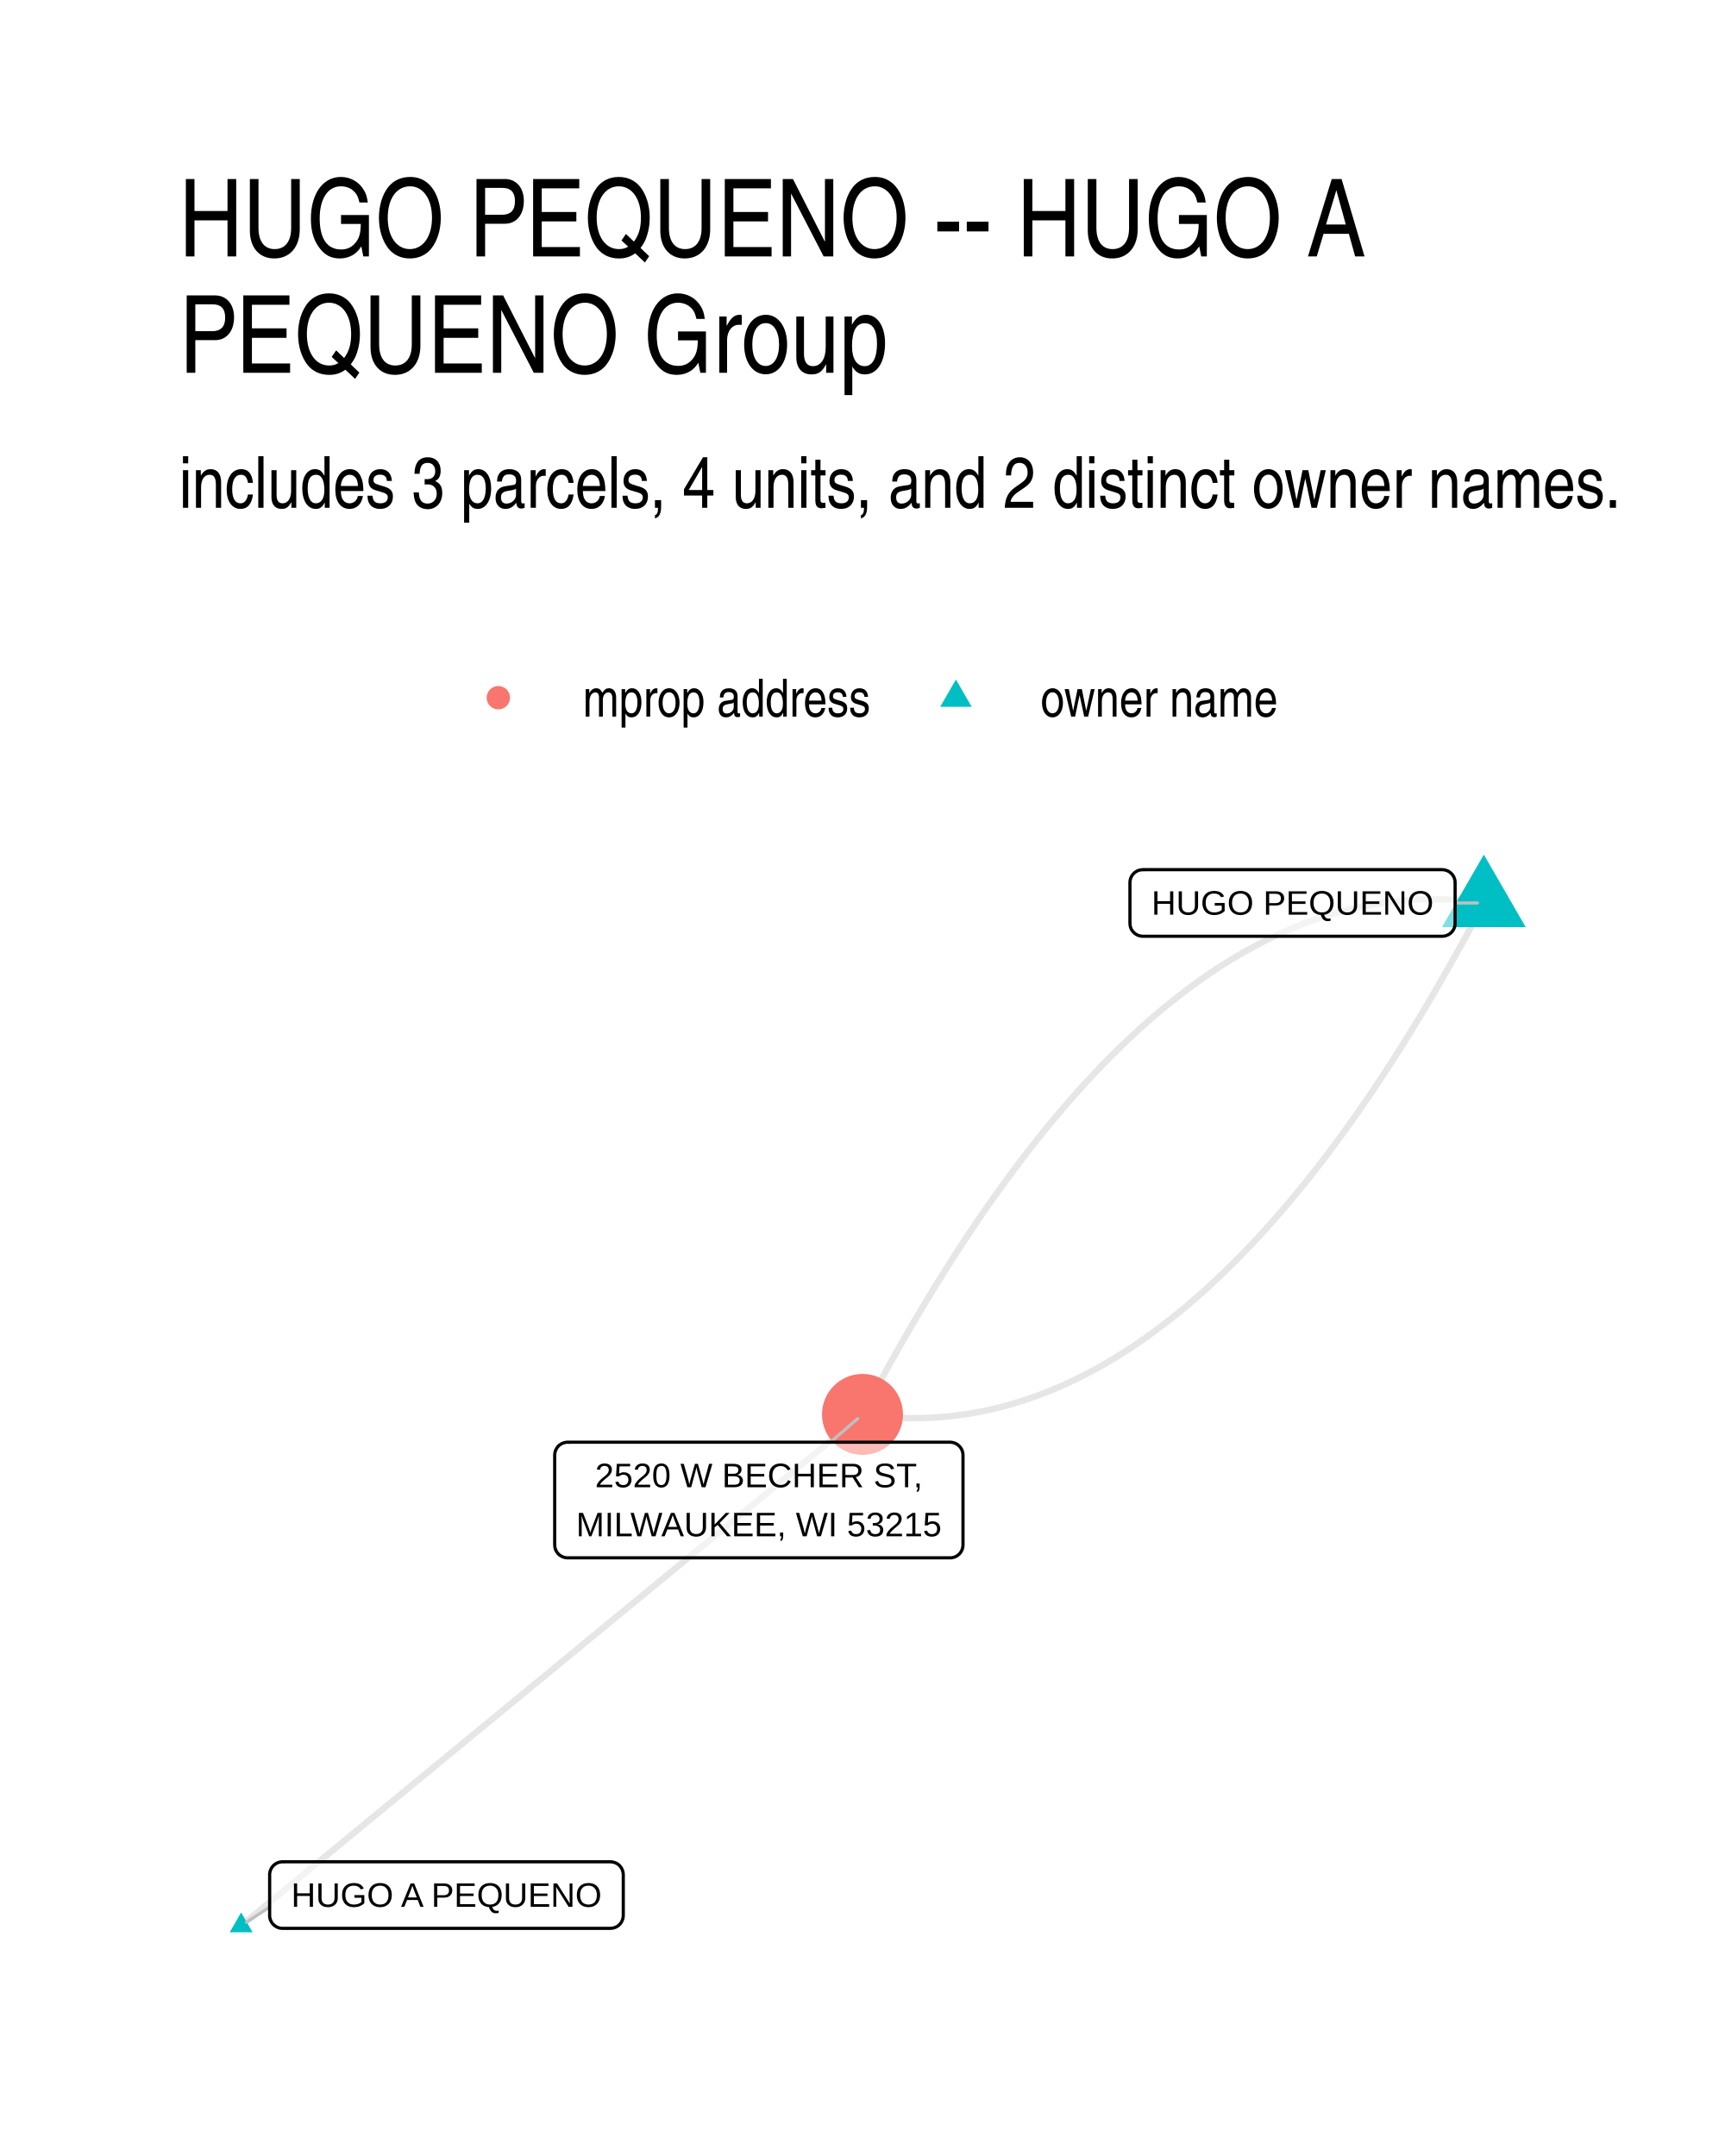
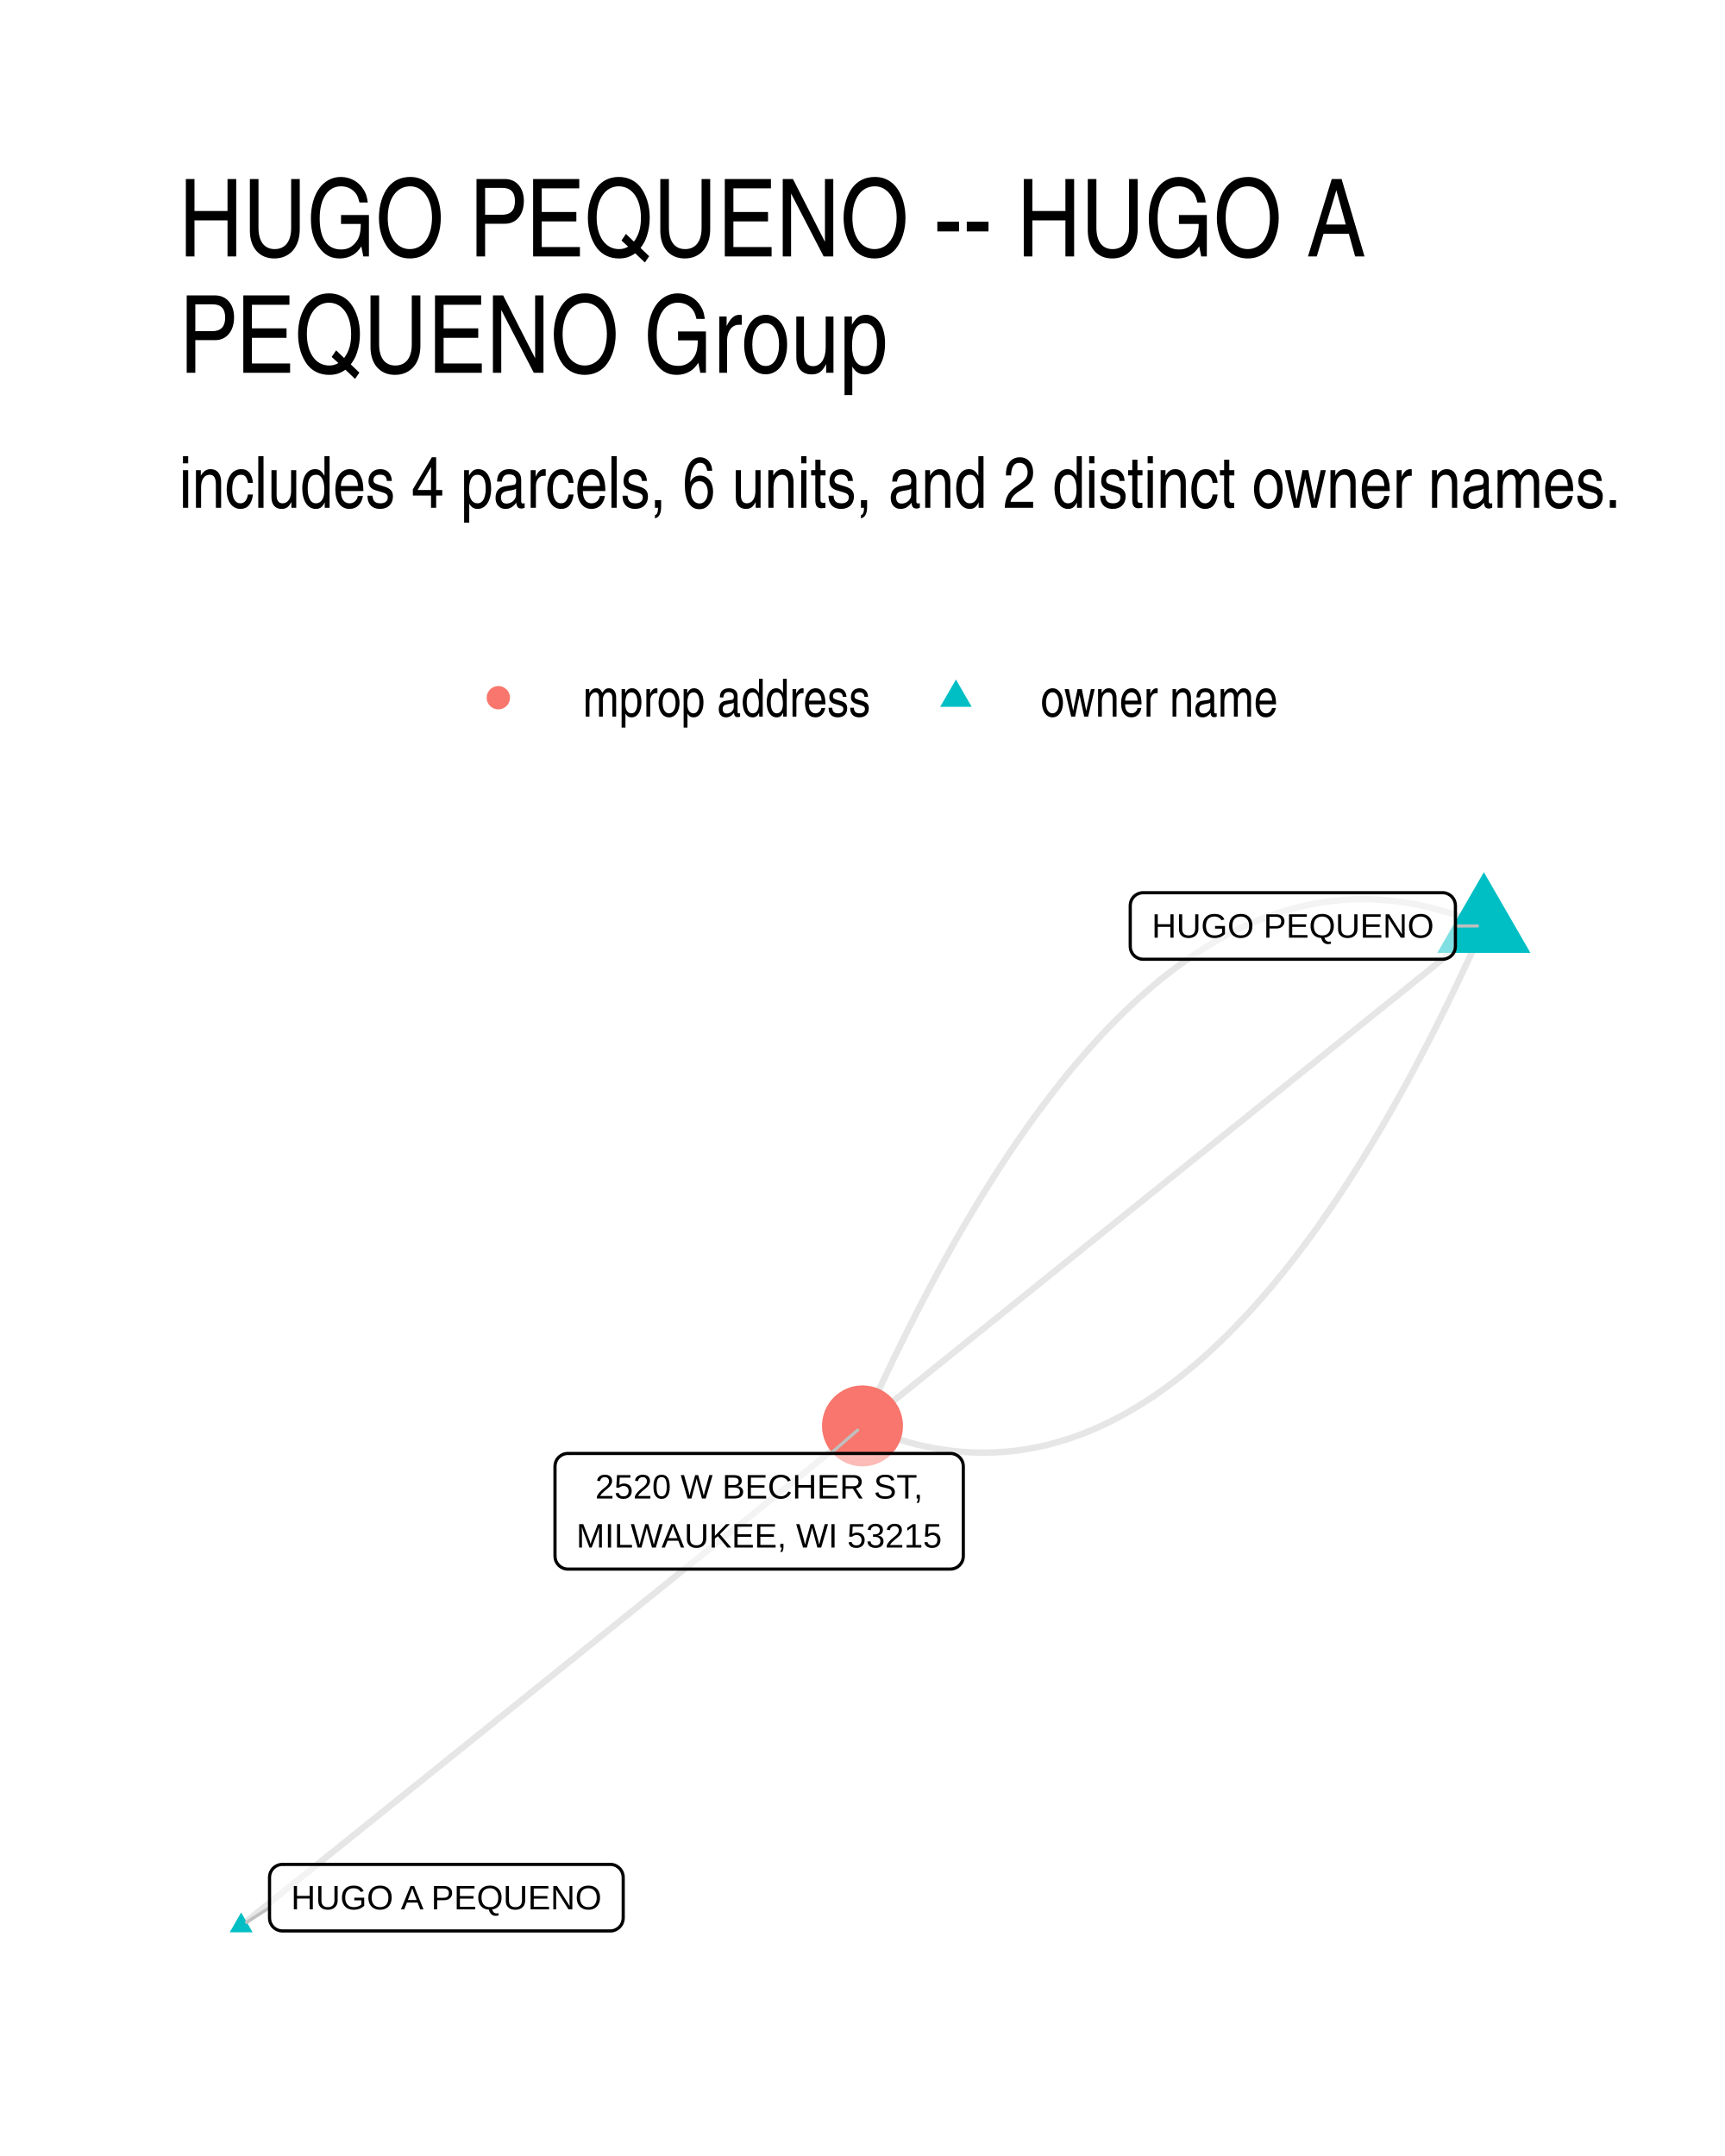
- <svg xmlns="http://www.w3.org/2000/svg" width="288.00pt" height="360.00pt" viewBox="0 0 288.00 360.00">
+ <svg xmlns="http://www.w3.org/2000/svg" width="384" height="480" viewBox="0 0 288 360">
  <g class="svglite">
    <defs>
-       <style type="text/css">
-     .svglite line, .svglite polyline, .svglite polygon, .svglite path, .svglite rect, .svglite circle {
-       fill: none;
-       stroke: #000000;
-       stroke-linecap: round;
-       stroke-linejoin: round;
-       stroke-miterlimit: 10.00;
-     }
-     .svglite text {
-       white-space: pre;
-     }
-     .svglite g.glyphgroup path {
-       fill: inherit;
-       stroke: none;
-     }
-   </style>
+       <style>.svglite line,.svglite polyline,.svglite polygon,.svglite path,.svglite circle{fill:none;stroke:#000000;stroke-linecap:round;stroke-linejoin:round;stroke-miterlimit:10.00}.svglite text{white-space:pre}.svglite g.glyphgroup path{fill:inherit;stroke:none}</style>
    </defs>
-     <rect width="100%" height="100%" style="stroke: none; fill: #FFFFFF;" />
+     <rect width="100%" height="100%" style="stroke-linecap:round;stroke-linejoin:round;stroke-miterlimit:10.00;stroke:none;fill:#FFFFFF" />
    <defs>
      <clipPath id="cpMC4wMHwyODguMDB8MC4wMHwzNjAuMDA=">
-         <rect x="0.00" y="0.00" width="288.00" height="360.00" />
+         <path d="M0 0h288v360H0z" />
      </clipPath>
    </defs>
    <g clip-path="url(#cpMC4wMHwyODguMDB8MC4wMHwzNjAuMDA=)">
-       <rect x="0.00" y="0.00" width="288.00" height="360.00" style="stroke-width: 1.07; stroke: none; fill: #FFFFFF;" />
+       <path d="M0 0h288v360H0z" style="stroke-width:1.07;stroke:none;fill:#FFFFFF" />
    </g>
    <defs>
      <clipPath id="cpMjkuODl8MjU4LjExfDE0MS41OHwzMzAuMTE=">
-         <rect x="29.89" y="141.58" width="228.22" height="188.53" />
+         <path d="M29.89 141.58h228.22v188.53H29.89z" />
      </clipPath>
    </defs>
    <g clip-path="url(#cpMjkuODl8MjU4LjExfDE0MS41OHwzMzAuMTE=)">
-       <polyline points="247.74,150.77 246.64,150.62 245.53,150.49 244.43,150.38 243.33,150.29 242.24,150.23 241.14,150.18 240.04,150.15 238.95,150.15 237.86,150.16 236.76,150.20 235.67,150.25 234.58,150.33 233.49,150.43 232.40,150.55 231.32,150.69 230.23,150.84 229.15,151.02 228.06,151.23 226.98,151.45 225.90,151.69 224.82,151.95 223.74,152.24 222.66,152.54 221.59,152.87 220.51,153.21 219.44,153.58 218.36,153.96 217.29,154.37 216.22,154.80 215.15,155.25 214.08,155.72 213.01,156.21 211.94,156.72 210.88,157.25 209.81,157.81 208.75,158.38 207.69,158.97 206.63,159.59 205.57,160.22 204.51,160.88 203.45,161.55 202.39,162.25 201.34,162.97 200.28,163.71 199.23,164.47 198.18,165.25 197.13,166.05 196.08,166.87 195.03,167.71 193.98,168.57 192.93,169.46 191.89,170.36 190.84,171.28 189.80,172.23 188.76,173.20 187.72,174.18 186.68,175.19 185.64,176.22 184.60,177.27 183.56,178.34 182.53,179.43 181.49,180.54 180.46,181.67 179.43,182.82 178.40,183.99 177.37,185.19 176.34,186.40 175.31,187.64 174.28,188.89 173.26,190.17 172.23,191.46 171.21,192.78 170.19,194.12 169.17,195.48 168.15,196.86 167.13,198.26 166.11,199.68 165.09,201.12 164.08,202.58 163.06,204.06 162.05,205.57 161.04,207.09 160.03,208.64 159.02,210.20 158.01,211.79 157.00,213.40 155.99,215.02 154.99,216.67 153.98,218.34 152.98,220.03 151.98,221.74 150.98,223.47 149.98,225.22 148.98,227.00 147.98,228.79 146.98,230.60 145.99,232.44 144.99,234.29 144.00,236.17 " style="stroke-width: 1.07; stroke: #000000; stroke-opacity: 0.10; stroke-linecap: butt;" />
-       <polyline points="247.74,150.77 246.75,152.65 245.75,154.50 244.76,156.34 243.76,158.15 242.76,159.94 241.76,161.72 240.76,163.47 239.76,165.20 238.76,166.91 237.76,168.60 236.75,170.27 235.75,171.92 234.74,173.54 233.73,175.15 232.72,176.74 231.71,178.30 230.70,179.85 229.69,181.37 228.68,182.88 227.66,184.36 226.65,185.82 225.63,187.26 224.61,188.68 223.59,190.08 222.57,191.46 221.55,192.82 220.53,194.16 219.51,195.48 218.48,196.77 217.46,198.05 216.43,199.30 215.40,200.54 214.37,201.75 213.34,202.95 212.31,204.12 211.28,205.27 210.25,206.40 209.21,207.51 208.18,208.60 207.14,209.67 206.10,210.72 205.06,211.75 204.02,212.76 202.98,213.74 201.94,214.71 200.90,215.66 199.85,216.58 198.81,217.48 197.76,218.37 196.71,219.23 195.66,220.07 194.61,220.89 193.56,221.69 192.51,222.47 191.46,223.23 190.40,223.97 189.35,224.69 188.29,225.39 187.23,226.06 186.17,226.72 185.11,227.35 184.05,227.97 182.99,228.56 181.92,229.13 180.86,229.69 179.79,230.22 178.73,230.73 177.66,231.22 176.59,231.69 175.52,232.14 174.45,232.57 173.38,232.98 172.30,233.36 171.23,233.73 170.15,234.07 169.08,234.40 168.00,234.70 166.92,234.99 165.84,235.25 164.76,235.49 163.67,235.71 162.59,235.91 161.51,236.10 160.42,236.25 159.33,236.39 158.25,236.51 157.16,236.61 156.07,236.69 154.98,236.74 153.88,236.78 152.79,236.79 151.69,236.79 150.60,236.76 149.50,236.71 148.40,236.65 147.30,236.56 146.20,236.45 145.10,236.32 144.00,236.17 " style="stroke-width: 1.07; stroke: #000000; stroke-opacity: 0.10; stroke-linecap: butt;" />
-       <polyline points="40.26,321.54 41.31,320.68 42.36,319.82 43.41,318.96 44.45,318.09 45.50,317.23 46.55,316.37 47.60,315.51 48.64,314.64 49.69,313.78 50.74,312.92 51.79,312.06 52.84,311.19 53.88,310.33 54.93,309.47 55.98,308.61 57.03,307.74 58.08,306.88 59.12,306.02 60.17,305.16 61.22,304.29 62.27,303.43 63.31,302.57 64.36,301.71 65.41,300.85 66.46,299.98 67.51,299.12 68.55,298.26 69.60,297.40 70.65,296.53 71.70,295.67 72.75,294.81 73.79,293.95 74.84,293.08 75.89,292.22 76.94,291.36 77.98,290.50 79.03,289.63 80.08,288.77 81.13,287.91 82.18,287.05 83.22,286.19 84.27,285.32 85.32,284.46 86.37,283.60 87.42,282.74 88.46,281.87 89.51,281.01 90.56,280.15 91.61,279.29 92.66,278.42 93.70,277.56 94.75,276.70 95.80,275.84 96.85,274.97 97.89,274.11 98.94,273.25 99.99,272.39 101.04,271.52 102.09,270.66 103.13,269.80 104.18,268.94 105.23,268.08 106.28,267.21 107.33,266.35 108.37,265.49 109.42,264.63 110.47,263.76 111.52,262.90 112.56,262.04 113.61,261.18 114.66,260.31 115.71,259.45 116.76,258.59 117.80,257.73 118.85,256.86 119.90,256.00 120.95,255.14 122.00,254.28 123.04,253.41 124.09,252.55 125.14,251.69 126.19,250.83 127.23,249.97 128.28,249.10 129.33,248.24 130.38,247.38 131.43,246.52 132.47,245.65 133.52,244.79 134.57,243.93 135.62,243.07 136.67,242.20 137.71,241.34 138.76,240.48 139.81,239.62 140.86,238.75 141.90,237.89 142.95,237.03 144.00,236.17 " style="stroke-width: 1.07; stroke: #000000; stroke-opacity: 0.10; stroke-linecap: butt;" />
-       <polygon points="247.74,142.70 254.73,154.81 240.74,154.81 " style="stroke-width: 0.71; stroke: none; fill: #00BFC4;" />
-       <polygon points="40.26,319.33 42.18,322.65 38.35,322.65 " style="stroke-width: 0.71; stroke: none; fill: #00BFC4;" />
-       <circle cx="144.00" cy="236.17" r="6.76" style="stroke-width: 0.71; stroke: none; fill: #F8766D;" />
-       <line x1="242.94" y1="150.77" x2="246.67" y2="150.77" style="stroke-width: 0.53; stroke: #BFBFBF;" />
-       <line x1="45.02" y1="318.43" x2="41.15" y2="320.96" style="stroke-width: 0.53; stroke: #BFBFBF;" />
-       <line x1="138.65" y1="240.81" x2="143.20" y2="236.87" style="stroke-width: 0.53; stroke: #BFBFBF;" />
-       <polygon points="190.81,156.33 240.78,156.33 240.70,156.33 241.04,156.32 241.38,156.25 241.71,156.12 242.01,155.95 242.28,155.73 242.51,155.47 242.70,155.17 242.83,154.86 242.92,154.52 242.94,154.17 242.94,154.17 242.94,147.37 242.94,147.37 242.92,147.03 242.83,146.69 242.70,146.37 242.51,146.08 242.28,145.82 242.01,145.60 241.71,145.42 241.38,145.30 241.04,145.23 240.78,145.21 190.81,145.21 191.07,145.23 190.72,145.22 190.38,145.26 190.04,145.35 189.73,145.50 189.44,145.70 189.19,145.94 188.98,146.22 188.82,146.53 188.71,146.86 188.66,147.20 188.65,147.37 188.65,154.17 188.66,154.00 188.66,154.34 188.71,154.69 188.82,155.02 188.98,155.33 189.19,155.60 189.44,155.84 189.73,156.04 190.04,156.19 190.38,156.29 190.72,156.33 " style="stroke-width: 0.53; fill: #FFFFFF; fill-opacity: 0.50;" />
-       <text x="215.80" y="152.73" text-anchor="middle" style="font-size: 5.69px; font-family: &quot;Liberation Sans&quot;;" textLength="47.09px" lengthAdjust="spacingAndGlyphs">HUGO PEQUENO</text>
-       <polygon points="47.18,321.99 101.90,321.99 101.81,321.99 102.16,321.97 102.50,321.90 102.83,321.78 103.13,321.61 103.40,321.39 103.63,321.13 103.81,320.83 103.95,320.51 104.03,320.18 104.06,319.83 104.06,319.83 104.06,313.03 104.06,313.03 104.03,312.69 103.95,312.35 103.81,312.03 103.63,311.73 103.40,311.47 103.13,311.25 102.83,311.08 102.50,310.96 102.16,310.89 101.90,310.87 47.18,310.87 47.44,310.89 47.09,310.87 46.74,310.92 46.41,311.01 46.10,311.16 45.81,311.36 45.56,311.60 45.35,311.88 45.19,312.19 45.08,312.52 45.02,312.86 45.02,313.03 45.02,319.83 45.02,319.66 45.02,320.00 45.08,320.35 45.19,320.68 45.35,320.98 45.56,321.26 45.81,321.50 46.10,321.70 46.41,321.85 46.74,321.95 47.09,321.99 " style="stroke-width: 0.53; fill: #FFFFFF; fill-opacity: 0.50;" />
-       <text x="74.54" y="318.39" text-anchor="middle" style="font-size: 5.69px; font-family: &quot;Liberation Sans&quot;;" textLength="51.84px" lengthAdjust="spacingAndGlyphs">HUGO A PEQUENO</text>
-       <polygon points="94.77,260.12 158.62,260.12 158.53,260.12 158.88,260.11 159.22,260.04 159.55,259.92 159.85,259.74 160.12,259.52 160.35,259.26 160.53,258.97 160.67,258.65 160.75,258.31 160.78,257.96 160.78,257.96 160.78,242.97 160.78,242.97 160.75,242.63 160.67,242.29 160.53,241.97 160.35,241.68 160.12,241.42 159.85,241.20 159.55,241.02 159.22,240.90 158.88,240.83 158.62,240.81 94.77,240.81 95.03,240.83 94.68,240.81 94.34,240.86 94.01,240.95 93.69,241.10 93.40,241.30 93.15,241.54 92.95,241.82 92.78,242.13 92.67,242.46 92.62,242.80 92.61,242.97 92.61,257.96 92.62,257.79 92.62,258.14 92.67,258.48 92.78,258.81 92.95,259.12 93.15,259.40 93.40,259.64 93.69,259.83 94.01,259.98 94.34,260.08 94.68,260.12 " style="stroke-width: 0.53; fill: #FFFFFF; fill-opacity: 0.50;" />
-       <text x="126.70" y="248.33" text-anchor="middle" style="font-size: 5.69px; font-family: &quot;Liberation Sans&quot;;" textLength="54.67px" lengthAdjust="spacingAndGlyphs">2520 W BECHER ST,</text>
-       <text x="126.70" y="256.52" text-anchor="middle" style="font-size: 5.69px; font-family: &quot;Liberation Sans&quot;;" textLength="60.97px" lengthAdjust="spacingAndGlyphs">MILWAUKEE, WI 53215</text>
+       <path d="m247.74 154.61-1.12-.47-1.12-.45-1.12-.43-1.12-.39-1.11-.37-1.11-.34-1.12-.32-1.11-.29-1.1-.26-1.11-.24-1.11-.2-1.1-.18-1.1-.16-1.11-.12-1.1-.1-1.09-.08-1.1-.04-1.1-.02h-1.09l-1.09.04-1.09.06-1.09.09-1.09.12-1.09.14-1.08.17-1.09.19-1.08.23-1.08.25-1.08.27-1.08.31-1.07.33-1.08.36-1.07.38-1.07.42-1.07.43-1.07.47-1.07.49-1.06.52-1.07.55-1.06.57-1.06.6-1.06.63-1.06.66-1.06.68-1.05.71-1.06.73-1.05.76-1.05.79-1.05.82-1.05.84-1.04.87-1.05.9-1.04.92-1.04.95-1.04.98-1.04 1.01-1.04 1.03-1.04 1.06-1.03 1.08-1.03 1.12-1.03 1.14-1.03 1.16-1.03 1.2-1.03 1.22-1.03 1.24-1.02 1.28-1.02 1.3-1.02 1.33-1.02 1.35-1.02 1.38-1.02 1.41-1.01 1.44-1.02 1.46-1.01 1.49-1.01 1.52-1.01 1.54-1.01 1.57-1 1.6-1.01 1.63-1 1.65-1 1.68-1 1.7-1 1.73-1 1.76-.99 1.79-1 1.81-.99 1.84-.99 1.87-.99 1.9-.99 1.92-.99 1.94-.98 1.98-.99 2-.98 2.03-.98 2.06-.98 2.08-.98 2.11-.97 2.13-.98 2.17" style="stroke-width:1.07;stroke:#000000;stroke-opacity:0.10;stroke-linecap:butt" />
+       <path d="m247.74 154.61-1.05.85-1.05.84-1.05.84-1.04.85-1.05.84-1.05.84-1.05.85-1.04.84-1.05.84-1.05.85-1.05.84-1.05.84-1.04.85-1.05.84-1.05.84-1.05.85-1.05.84-1.04.84-1.05.85-1.05.84-1.05.84-1.04.84-1.05.85-1.05.84-1.05.84-1.05.85-1.04.84-1.05.84-1.05.85-1.05.84-1.05.84-1.04.85-1.05.84-1.05.84-1.05.85-1.04.84-1.05.84-1.05.85-1.05.84-1.05.84-1.04.84-1.05.85-1.05.84-1.05.84-1.05.85-1.04.84-1.05.84-1.05.85-1.05.84-1.04.84-1.05.85-1.05.84-1.05.84-1.05.85-1.04.84-1.05.84-1.05.85-1.05.84-1.05.84-1.04.84-1.05.85-1.05.84-1.05.84-1.04.85-1.05.84-1.05.84-1.05.85-1.05.84-1.04.84-1.05.85-1.05.84-1.05.84-1.05.85-1.04.84-1.05.84-1.05.85-1.05.84-1.04.84-1.05.85-1.05.84-1.05.84-1.05.84-1.04.85-1.05.84-1.05.84-1.05.85-1.05.84-1.04.84-1.05.85-1.05.84-1.05.84-1.04.85-1.05.84-1.05.84-1.05.85-1.05.84-1.04.84-1.05.85-1.05.84" style="stroke-width:1.07;stroke:#000000;stroke-opacity:0.10;stroke-linecap:butt" />
+       <path d="m247.74 154.61-.98 2.17-.97 2.14-.98 2.1-.98 2.09-.98 2.05-.98 2.03-.99 2-.98 1.98-.99 1.95-.99 1.92-.99 1.89-.99 1.87-.99 1.84-1 1.81-.99 1.79-1 1.76-1 1.73-1 1.71-1 1.68-1 1.65-1.01 1.62-1.01 1.6-1 1.57-1.01 1.54-1.01 1.52-1.02 1.49-1.01 1.46-1.01 1.44-1.02 1.41-1.02 1.38-1.02 1.36-1.02 1.32-1.02 1.31-1.03 1.27-1.02 1.25-1.03 1.22-1.03 1.19-1.03 1.17-1.03 1.14-1.03 1.11-1.04 1.09-1.03 1.05-1.04 1.04-1.04 1-1.04.98-1.04.95-1.04.92-1.05.9-1.05.87-1.04.84-1.05.82-1.05.79-1.06.76-1.05.74-1.05.71-1.06.68-1.06.65-1.06.63-1.06.6-1.06.57-1.07.55-1.06.52-1.07.49-1.07.47-1.07.44-1.07.41-1.07.39-1.08.35-1.07.33-1.08.31-1.08.28-1.08.25-1.08.22-1.09.2-1.08.17-1.09.14-1.09.11-1.09.09-1.09.06-1.09.04-1.09.01-1.1-.02-1.1-.05-1.09-.07-1.1-.1-1.11-.13-1.1-.15-1.1-.18-1.11-.21-1.11-.24-1.11-.26-1.11-.29-1.11-.31-1.11-.34-1.12-.37-1.11-.4-1.12-.42-1.12-.45-1.12-.48M40.26 321.54l1.05-.84 1.05-.84 1.05-.85 1.04-.84 1.05-.84 1.05-.85 1.05-.84 1.04-.84 1.05-.84 1.05-.85 1.05-.84 1.05-.84 1.04-.85 1.05-.84 1.05-.84 1.05-.85 1.05-.84 1.04-.84 1.05-.84 1.05-.85 1.05-.84 1.04-.84 1.05-.85 1.05-.84 1.05-.84 1.05-.84 1.04-.85 1.05-.84 1.05-.84 1.05-.85 1.05-.84 1.04-.84 1.05-.85 1.05-.84 1.05-.84 1.04-.84 1.05-.85 1.05-.84 1.05-.84 1.05-.85 1.04-.84 1.05-.84 1.05-.85 1.05-.84 1.05-.84 1.04-.84 1.05-.85 1.05-.84 1.05-.84 1.05-.85 1.04-.84 1.05-.84 1.05-.84 1.05-.85 1.04-.84 1.05-.84 1.05-.85 1.05-.84 1.05-.84 1.04-.85 1.05-.84 1.05-.84 1.05-.84 1.05-.85 1.04-.84 1.05-.84 1.05-.85 1.05-.84 1.04-.84 1.05-.85 1.05-.84 1.05-.84 1.05-.84 1.04-.85 1.05-.84 1.05-.84 1.05-.85 1.05-.84 1.04-.84 1.05-.85 1.05-.84 1.05-.84 1.04-.84 1.05-.85 1.05-.84 1.05-.84 1.05-.85 1.04-.84 1.05-.84 1.05-.84 1.05-.85 1.05-.84 1.04-.84 1.05-.85 1.05-.84 1.05-.84 1.04-.85 1.05-.84 1.05-.84" style="stroke-width:1.07;stroke:#000000;stroke-opacity:0.10;stroke-linecap:butt" />
+       <path d="m247.74 145.63 7.78 13.48h-15.56zM40.26 319.33l1.92 3.32h-3.83z" style="stroke-width:0.71;stroke:none;fill:#00BFC4" />
+       <circle cx="144" cy="238.09" r="6.76" style="stroke-width:0.71;stroke:none;fill:#F8766D" />
+       <path d="m242.99 154.62 3.68-.01M45 318.54l-3.84 2.43m97.54-78.28 4.49-3.9" style="stroke-width:0.53;stroke:#BFBFBF" />
+       <path d="M190.86 160.17h49.97-.08l.34-.01.34-.07.33-.13.3-.17.27-.22.23-.26.18-.29.14-.32.08-.34.03-.35h0v-6.79h0l-.03-.35-.08-.34-.14-.32-.18-.29-.23-.26-.27-.22-.3-.17-.33-.13-.34-.07-.26-.01h-49.97l.26.01-.35-.01-.34.04-.34.1-.31.15-.29.19-.25.24-.21.28-.16.31-.11.33-.05.34-.01.18v6.79l.01-.17v.35l.05.34.11.33.16.31.21.28.25.24.29.19.31.15.34.1.34.04z" style="stroke-width:0.53;fill:#FFFFFF;fill-opacity:0.50" />
+       <text x="215.85" y="156.57" lengthAdjust="spacingAndGlyphs" style="font-size:5.69px;font-family:&quot;Liberation Sans&quot;" text-anchor="middle" textLength="47.09">HUGO PEQUENO</text>
+       <path d="M47.16 322.42h54.73-.09l.35-.01.34-.07.32-.13.3-.17.27-.22.23-.26.19-.29.13-.32.09-.34.03-.35h0v-6.79h0l-.03-.35-.09-.34-.13-.32-.19-.29-.23-.26-.27-.22-.3-.18-.32-.12-.34-.07-.26-.01H47.16l.26.01-.35-.01-.34.04-.33.1-.32.15-.28.19-.26.24-.2.28-.17.31-.11.33-.05.34-.01.18v6.79l.01-.17v.35l.05.34.11.33.17.31.2.28.26.24.28.19.32.15.33.1.34.04z" style="stroke-width:0.53;fill:#FFFFFF;fill-opacity:0.50" />
+       <text x="74.52" y="318.82" lengthAdjust="spacingAndGlyphs" style="font-size:5.69px;font-family:&quot;Liberation Sans&quot;" text-anchor="middle" textLength="51.84">HUGO A PEQUENO</text>
+       <path d="M94.82 262h63.85-.09l.35-.02.34-.07.32-.12.3-.17.27-.22.23-.26.19-.3.14-.32.08-.33.03-.35h0v-14.99h0l-.03-.35-.08-.34-.14-.32-.19-.29-.23-.26-.27-.22-.3-.17-.32-.13-.34-.07-.26-.01H94.82l.26.01-.35-.01-.34.04-.34.1-.31.15-.29.2-.25.24-.21.27-.16.31-.11.33-.05.34-.01.18v14.99l.01-.17v.34l.05.35.11.33.16.3.21.28.25.24.29.2.31.15.34.1.34.04z" style="stroke-width:0.53;fill:#FFFFFF;fill-opacity:0.50" />
+       <text x="126.74" y="250.21" lengthAdjust="spacingAndGlyphs" style="font-size:5.69px;font-family:&quot;Liberation Sans&quot;" text-anchor="middle" textLength="54.67">2520 W BECHER ST,</text>
+       <text x="126.74" y="258.4" lengthAdjust="spacingAndGlyphs" style="font-size:5.69px;font-family:&quot;Liberation Sans&quot;" text-anchor="middle" textLength="60.97">MILWAUKEE, WI 53215</text>
    </g>
    <g clip-path="url(#cpMC4wMHwyODguMDB8MC4wMHwzNjAuMDA=)">
-       <circle cx="83.20" cy="116.50" r="1.95" style="stroke-width: 0.71; stroke: none; fill: #F8766D;" />
-       <polygon points="159.60,113.46 162.23,118.02 156.97,118.02 " style="stroke-width: 0.71; stroke: none; fill: #00BFC4;" />
-       <text x="97.32" y="119.66" style="font-size: 8.80px; font-weight: 0; font-family: &quot;Nimbus Sans Narrow&quot;;" textLength="48.16px" lengthAdjust="spacingAndGlyphs">mprop address</text>
-       <text x="173.72" y="119.66" style="font-size: 8.80px; font-weight: 0; font-family: &quot;Nimbus Sans Narrow&quot;;" textLength="39.72px" lengthAdjust="spacingAndGlyphs">owner name</text>
-       <text x="29.89" y="84.79" style="font-size: 12.00px; font-weight: 0; font-family: &quot;Nimbus Sans Narrow&quot;;" textLength="241.17px" lengthAdjust="spacingAndGlyphs">includes 3 parcels, 4 units, and 2 distinct owner names.</text>
-       <text x="29.89" y="42.81" style="font-size: 18.00px; font-weight: 0; font-family: &quot;Nimbus Sans Narrow&quot;;" textLength="199.28px" lengthAdjust="spacingAndGlyphs">HUGO PEQUENO -- HUGO A</text>
-       <text x="29.89" y="62.25" style="font-size: 18.00px; font-weight: 0; font-family: &quot;Nimbus Sans Narrow&quot;;" textLength="122.19px" lengthAdjust="spacingAndGlyphs">PEQUENO Group</text>
+       <circle cx="83.2" cy="116.5" r="1.95" style="stroke-width:0.71;stroke:none;fill:#F8766D" />
+       <path d="m159.6 113.46 2.63 4.56h-5.26z" style="stroke-width:0.71;stroke:none;fill:#00BFC4" />
+       <text x="97.32" y="119.66" lengthAdjust="spacingAndGlyphs" style="font-size:8.80px;font-weight:0;font-family:&quot;Nimbus Sans Narrow&quot;" textLength="48.16">mprop address</text>
+       <text x="173.72" y="119.66" lengthAdjust="spacingAndGlyphs" style="font-size:8.80px;font-weight:0;font-family:&quot;Nimbus Sans Narrow&quot;" textLength="39.72">owner name</text>
+       <text x="29.89" y="84.79" lengthAdjust="spacingAndGlyphs" style="font-size:12.00px;font-weight:0;font-family:&quot;Nimbus Sans Narrow&quot;" textLength="241.17">includes 4 parcels, 6 units, and 2 distinct owner names.</text>
+       <text x="29.89" y="42.81" lengthAdjust="spacingAndGlyphs" style="font-size:18.00px;font-weight:0;font-family:&quot;Nimbus Sans Narrow&quot;" textLength="199.28">HUGO PEQUENO -- HUGO A</text>
+       <text x="29.89" y="62.25" lengthAdjust="spacingAndGlyphs" style="font-size:18.00px;font-weight:0;font-family:&quot;Nimbus Sans Narrow&quot;" textLength="122.19">PEQUENO Group</text>
    </g>
  </g>
</svg>
